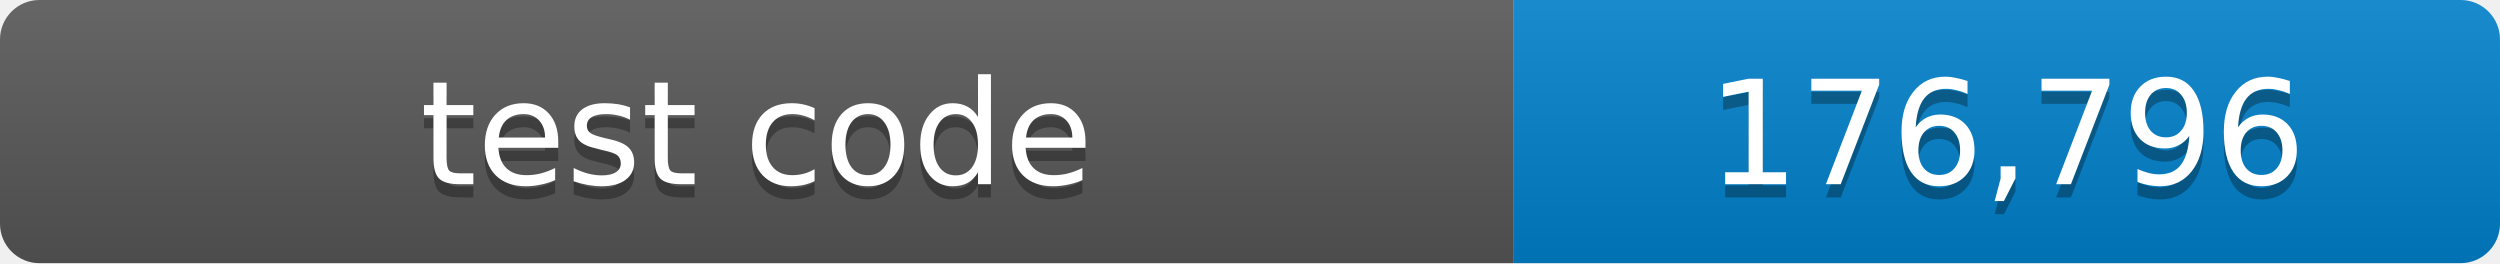
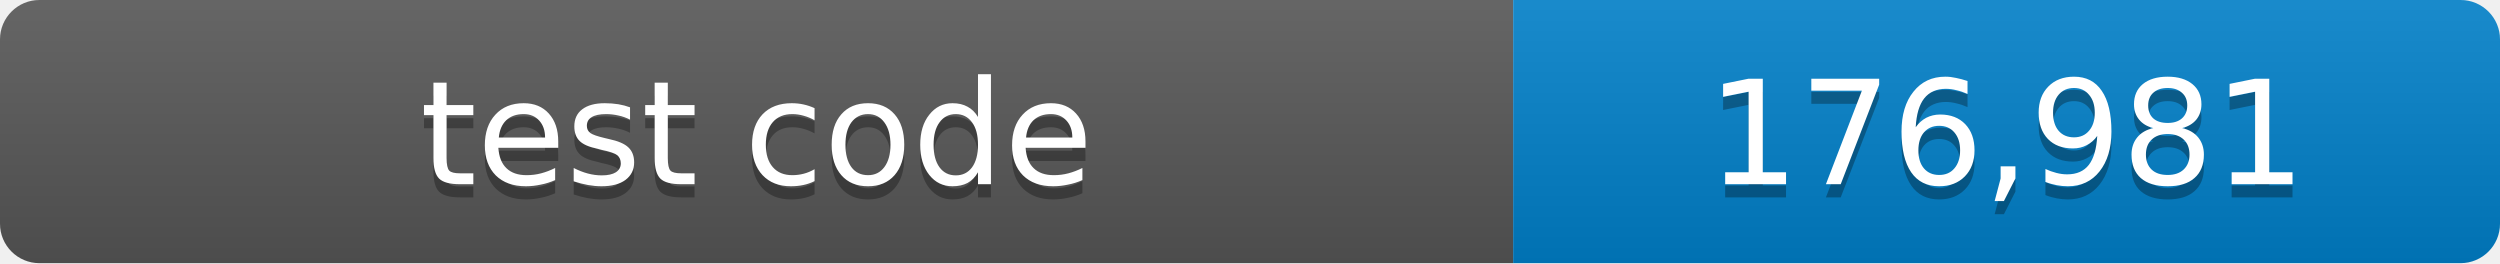
- <svg xmlns="http://www.w3.org/2000/svg" width="190" height="20" role="img" aria-label="test code: 176,796 lines">
+ <svg xmlns="http://www.w3.org/2000/svg" width="190" height="20" role="img" aria-label="test code: 176,981 lines">
  <linearGradient id="shade" x2="0" y2="100%">
    <stop offset="0" stop-color="#fff" stop-opacity=".1" />
    <stop offset="1" stop-opacity=".1" />
  </linearGradient>
  <clipPath id="round">
    <rect width="190" height="20" rx="3" />
  </clipPath>
  <g clip-path="url(#round)">
    <path fill="#555" d="M0 0h115v20H0z" />
    <path fill="#007ec6" d="M115 0h75v20h-75z" />
    <path fill="url(#shade)" d="M0 0h190v20H0z" />
  </g>
  <g fill="#fff" text-anchor="middle" font-family="Verdana,Geneva,DejaVu Sans,sans-serif" font-size="11">
    <text x="57.5" y="15" fill="#010101" fill-opacity=".3">test code</text>
    <text x="57.5" y="14">test code</text>
-     <text x="152.5" y="15" fill="#010101" fill-opacity=".3">176,796</text>
-     <text x="152.5" y="14">176,796</text>
+     <text x="152.5" y="15" fill="#010101" fill-opacity=".3">176,981</text>
+     <text x="152.5" y="14">176,981</text>
  </g>
</svg>
